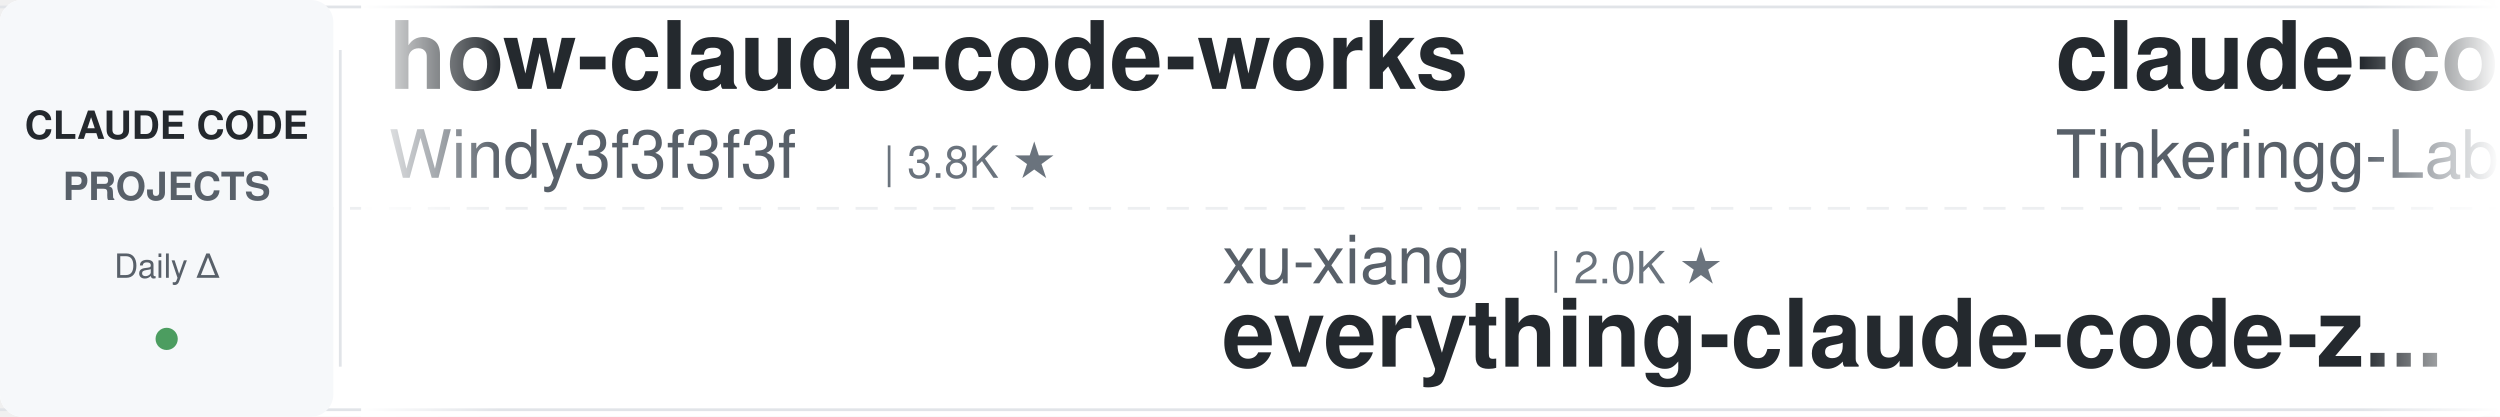
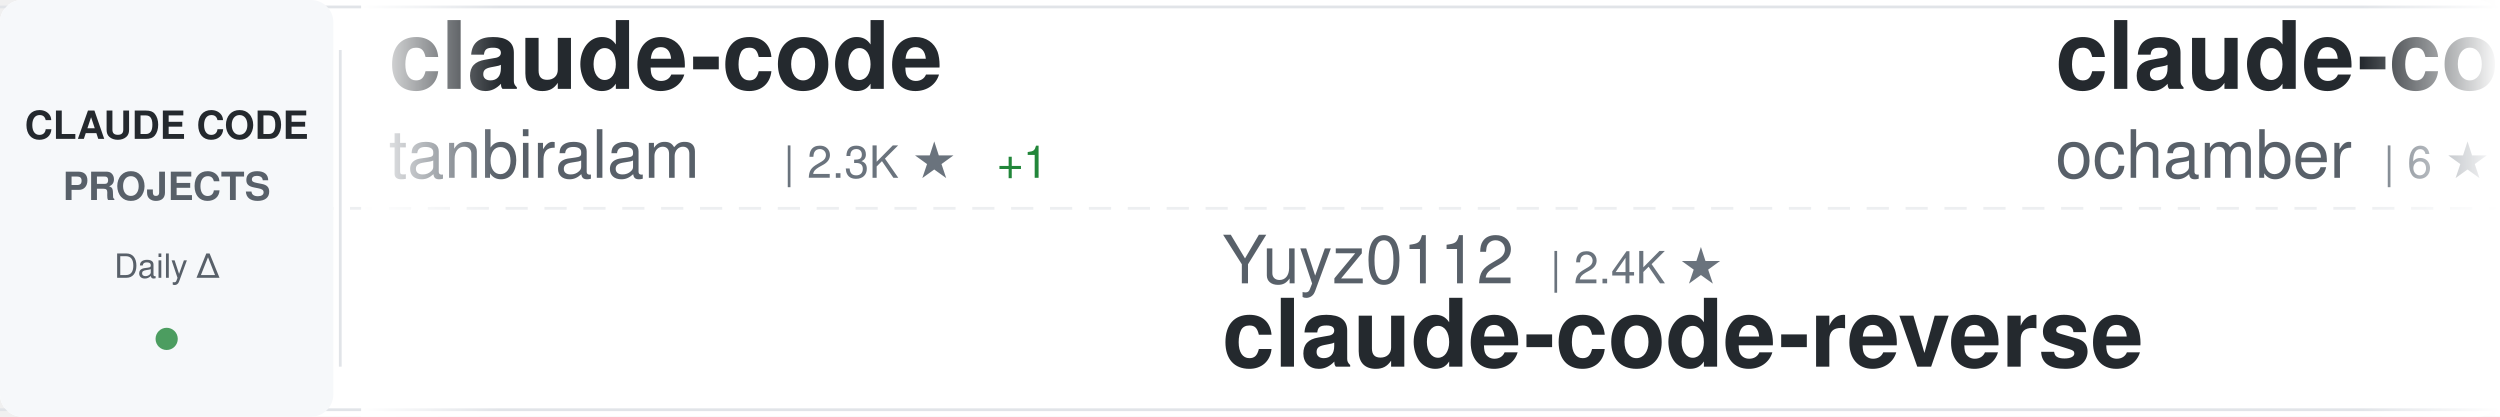
<svg xmlns="http://www.w3.org/2000/svg" width="900" height="150">
  <defs>
    <linearGradient id="awesomeLeftFade" x1="0%" y1="0%" x2="100%" y2="0%">
      <stop offset="0%" style="stop-color:#ffffff;stop-opacity:1" />
      <stop offset="100%" style="stop-color:#ffffff;stop-opacity:0" />
    </linearGradient>
    <linearGradient id="awesomeRightFade" x1="0%" y1="0%" x2="100%" y2="0%">
      <stop offset="0%" style="stop-color:#ffffff;stop-opacity:0" />
      <stop offset="100%" style="stop-color:#ffffff;stop-opacity:1" />
    </linearGradient>
  </defs>
  <rect width="900" height="150" fill="#ffffff" rx="8" />
  <rect x="0" y="2" width="900" height="1" fill="#e1e4e8" />
  <rect x="0" y="147" width="900" height="1" fill="#e1e4e8" />
  <line x1="0" y1="75" x2="900" y2="75" stroke="#e1e4e8" stroke-width="1" stroke-dasharray="8 6" opacity="0.6" />
  <rect x="0" y="0" width="120" height="150" fill="#f6f8fa" rx="8" />
  <text x="60" y="50" font-family="-apple-system, BlinkMacSystemFont, 'Segoe UI', Helvetica, Arial, sans-serif" font-size="14" font-weight="600" fill="#24292e" text-anchor="middle">CLAUDE CODE</text>
  <text x="60" y="72" font-family="-apple-system, BlinkMacSystemFont, 'Segoe UI', Helvetica, Arial, sans-serif" font-size="14" font-weight="600" fill="#586069" text-anchor="middle">PROJECTS</text>
  <text x="60" y="100" font-family="-apple-system, BlinkMacSystemFont, 'Segoe UI', Helvetica, Arial, sans-serif" font-size="12" font-weight="500" fill="#586069" text-anchor="middle">Daily Δ</text>
  <circle cx="60" cy="122" r="4" fill="#22863a" opacity="0.8" />
  <rect x="122" y="18" width="1" height="114" fill="#e1e4e8" />
  <clipPath id="awesomeTickerClip">
    <rect x="130" y="0" width="770" height="150" />
  </clipPath>
  <g clip-path="url(#awesomeTickerClip)">
    <g id="awesomeTickerItems">
      <animateTransform attributeName="transform" attributeType="XML" type="translate" from="0 0" to="-3000 0" dur="54s" repeatCount="indefinite" />
      <g transform="translate(0, 0)">
-         <text x="140" y="32" font-family="-apple-system, BlinkMacSystemFont, 'Segoe UI', Helvetica, Arial, sans-serif" font-size="34" font-weight="600" fill="#24292e">how-claude-code-works</text>
-         <text x="140" y="64" font-family="-apple-system, BlinkMacSystemFont, 'Segoe UI', Helvetica, Arial, sans-serif" font-size="24" font-weight="400" fill="#586069">Windy3f3f3f3f</text>
-         <text x="318" y="64" font-family="-apple-system, BlinkMacSystemFont, 'Segoe UI', Helvetica, Arial, sans-serif" font-size="16" font-weight="500" fill="#6a737d">| 3.8K ★</text>
+         <text x="140" y="32" font-family="-apple-system, BlinkMacSystemFont, 'Segoe UI', Helvetica, Arial, sans-serif" font-size="34" font-weight="600" fill="#24292e">claude-code</text>
+         <text x="140" y="64" font-family="-apple-system, BlinkMacSystemFont, 'Segoe UI', Helvetica, Arial, sans-serif" font-size="24" font-weight="400" fill="#586069">tanbiralam</text>
+         <text x="282" y="64" font-family="-apple-system, BlinkMacSystemFont, 'Segoe UI', Helvetica, Arial, sans-serif" font-size="16" font-weight="500" fill="#6a737d">| 2.3K ★</text>
+         <text x="359" y="64" font-family="-apple-system, BlinkMacSystemFont, 'Segoe UI', Helvetica, Arial, sans-serif" font-size="16" font-weight="500" fill="#22863a"> +1</text>
      </g>
      <g transform="translate(300, 0)">
-         <text x="140" y="102" font-family="-apple-system, BlinkMacSystemFont, 'Segoe UI', Helvetica, Arial, sans-serif" font-size="24" font-weight="400" fill="#586069">xu-xiang</text>
-         <text x="258" y="102" font-family="-apple-system, BlinkMacSystemFont, 'Segoe UI', Helvetica, Arial, sans-serif" font-size="16" font-weight="500" fill="#6a737d">| 2.0K ★</text>
-         <text x="140" y="132" font-family="-apple-system, BlinkMacSystemFont, 'Segoe UI', Helvetica, Arial, sans-serif" font-size="34" font-weight="600" fill="#24292e">everything-claude-code-z...</text>
+         <text x="140" y="102" font-family="-apple-system, BlinkMacSystemFont, 'Segoe UI', Helvetica, Arial, sans-serif" font-size="24" font-weight="400" fill="#586069">Yuyz0112</text>
+         <text x="258" y="102" font-family="-apple-system, BlinkMacSystemFont, 'Segoe UI', Helvetica, Arial, sans-serif" font-size="16" font-weight="500" fill="#6a737d">| 2.4K ★</text>
+         <text x="140" y="132" font-family="-apple-system, BlinkMacSystemFont, 'Segoe UI', Helvetica, Arial, sans-serif" font-size="34" font-weight="600" fill="#24292e">claude-code-reverse</text>
      </g>
      <g transform="translate(600, 0)">
        <text x="140" y="32" font-family="-apple-system, BlinkMacSystemFont, 'Segoe UI', Helvetica, Arial, sans-serif" font-size="34" font-weight="600" fill="#24292e">claude-code</text>
-         <text x="140" y="64" font-family="-apple-system, BlinkMacSystemFont, 'Segoe UI', Helvetica, Arial, sans-serif" font-size="24" font-weight="400" fill="#586069">Tinkeringg-Lab</text>
-         <text x="330" y="64" font-family="-apple-system, BlinkMacSystemFont, 'Segoe UI', Helvetica, Arial, sans-serif" font-size="16" font-weight="500" fill="#6a737d">| 215 ★</text>
+         <text x="140" y="64" font-family="-apple-system, BlinkMacSystemFont, 'Segoe UI', Helvetica, Arial, sans-serif" font-size="24" font-weight="400" fill="#586069">ochamber</text>
+         <text x="258" y="64" font-family="-apple-system, BlinkMacSystemFont, 'Segoe UI', Helvetica, Arial, sans-serif" font-size="16" font-weight="500" fill="#6a737d">| 6 ★</text>
      </g>
      <g transform="translate(900, 0)">
-         <text x="140" y="102" font-family="-apple-system, BlinkMacSystemFont, 'Segoe UI', Helvetica, Arial, sans-serif" font-size="24" font-weight="400" fill="#586069">fazxes</text>
-         <text x="234" y="102" font-family="-apple-system, BlinkMacSystemFont, 'Segoe UI', Helvetica, Arial, sans-serif" font-size="16" font-weight="500" fill="#6a737d">| 245 ★</text>
-         <text x="140" y="132" font-family="-apple-system, BlinkMacSystemFont, 'Segoe UI', Helvetica, Arial, sans-serif" font-size="34" font-weight="600" fill="#24292e">Claude-code</text>
+         <text x="140" y="102" font-family="-apple-system, BlinkMacSystemFont, 'Segoe UI', Helvetica, Arial, sans-serif" font-size="24" font-weight="400" fill="#586069">frankbria</text>
+         <text x="270" y="102" font-family="-apple-system, BlinkMacSystemFont, 'Segoe UI', Helvetica, Arial, sans-serif" font-size="16" font-weight="500" fill="#6a737d">| 9.7K ★</text>
+         <text x="347" y="102" font-family="-apple-system, BlinkMacSystemFont, 'Segoe UI', Helvetica, Arial, sans-serif" font-size="16" font-weight="500" fill="#22863a"> +1</text>
+         <text x="140" y="132" font-family="-apple-system, BlinkMacSystemFont, 'Segoe UI', Helvetica, Arial, sans-serif" font-size="34" font-weight="600" fill="#24292e">ralph-claude-code</text>
      </g>
      <g transform="translate(1200, 0)">
-         <text x="140" y="32" font-family="-apple-system, BlinkMacSystemFont, 'Segoe UI', Helvetica, Arial, sans-serif" font-size="34" font-weight="600" fill="#24292e">claude-code-video-toolki...</text>
-         <text x="140" y="64" font-family="-apple-system, BlinkMacSystemFont, 'Segoe UI', Helvetica, Arial, sans-serif" font-size="24" font-weight="400" fill="#586069">digitalsamba</text>
-         <text x="306" y="64" font-family="-apple-system, BlinkMacSystemFont, 'Segoe UI', Helvetica, Arial, sans-serif" font-size="16" font-weight="500" fill="#6a737d">| 2.3K ★</text>
-         <text x="383" y="64" font-family="-apple-system, BlinkMacSystemFont, 'Segoe UI', Helvetica, Arial, sans-serif" font-size="16" font-weight="500" fill="#22863a"> +3</text>
+         <text x="140" y="32" font-family="-apple-system, BlinkMacSystemFont, 'Segoe UI', Helvetica, Arial, sans-serif" font-size="34" font-weight="600" fill="#24292e">Claude-Code</text>
+         <text x="140" y="64" font-family="-apple-system, BlinkMacSystemFont, 'Segoe UI', Helvetica, Arial, sans-serif" font-size="24" font-weight="400" fill="#586069">KPR111</text>
+         <text x="234" y="64" font-family="-apple-system, BlinkMacSystemFont, 'Segoe UI', Helvetica, Arial, sans-serif" font-size="16" font-weight="500" fill="#6a737d">| 18 ★</text>
      </g>
      <g transform="translate(1500, 0)">
-         <text x="140" y="102" font-family="-apple-system, BlinkMacSystemFont, 'Segoe UI', Helvetica, Arial, sans-serif" font-size="24" font-weight="400" fill="#586069">zstmfhy</text>
-         <text x="246" y="102" font-family="-apple-system, BlinkMacSystemFont, 'Segoe UI', Helvetica, Arial, sans-serif" font-size="16" font-weight="500" fill="#6a737d">| 188 ★</text>
-         <text x="140" y="132" font-family="-apple-system, BlinkMacSystemFont, 'Segoe UI', Helvetica, Arial, sans-serif" font-size="34" font-weight="600" fill="#24292e">Claude-code</text>
+         <text x="140" y="102" font-family="-apple-system, BlinkMacSystemFont, 'Segoe UI', Helvetica, Arial, sans-serif" font-size="24" font-weight="400" fill="#586069">LING71671</text>
+         <text x="270" y="102" font-family="-apple-system, BlinkMacSystemFont, 'Segoe UI', Helvetica, Arial, sans-serif" font-size="16" font-weight="500" fill="#6a737d">| 973 ★</text>
+         <text x="140" y="132" font-family="-apple-system, BlinkMacSystemFont, 'Segoe UI', Helvetica, Arial, sans-serif" font-size="34" font-weight="600" fill="#24292e">Open-ClaudeCode</text>
      </g>
      <g transform="translate(1800, 0)">
-         <text x="140" y="32" font-family="-apple-system, BlinkMacSystemFont, 'Segoe UI', Helvetica, Arial, sans-serif" font-size="34" font-weight="600" fill="#24292e">claude-code-guide</text>
-         <text x="140" y="64" font-family="-apple-system, BlinkMacSystemFont, 'Segoe UI', Helvetica, Arial, sans-serif" font-size="24" font-weight="400" fill="#586069">zebbern</text>
-         <text x="246" y="64" font-family="-apple-system, BlinkMacSystemFont, 'Segoe UI', Helvetica, Arial, sans-serif" font-size="16" font-weight="500" fill="#6a737d">| 4.7K ★</text>
-         <text x="323" y="64" font-family="-apple-system, BlinkMacSystemFont, 'Segoe UI', Helvetica, Arial, sans-serif" font-size="16" font-weight="500" fill="#cb2431"> -1</text>
+         <text x="140" y="32" font-family="-apple-system, BlinkMacSystemFont, 'Segoe UI', Helvetica, Arial, sans-serif" font-size="34" font-weight="600" fill="#24292e">claude-code</text>
+         <text x="140" y="64" font-family="-apple-system, BlinkMacSystemFont, 'Segoe UI', Helvetica, Arial, sans-serif" font-size="24" font-weight="400" fill="#586069">jarmuine</text>
+         <text x="258" y="64" font-family="-apple-system, BlinkMacSystemFont, 'Segoe UI', Helvetica, Arial, sans-serif" font-size="16" font-weight="500" fill="#6a737d">| 2.3K ★</text>
      </g>
      <g transform="translate(2100, 0)">
-         <text x="140" y="102" font-family="-apple-system, BlinkMacSystemFont, 'Segoe UI', Helvetica, Arial, sans-serif" font-size="24" font-weight="400" fill="#586069">Maciek-roboblog</text>
-         <text x="342" y="102" font-family="-apple-system, BlinkMacSystemFont, 'Segoe UI', Helvetica, Arial, sans-serif" font-size="16" font-weight="500" fill="#6a737d">| 8.8K ★</text>
-         <text x="419" y="102" font-family="-apple-system, BlinkMacSystemFont, 'Segoe UI', Helvetica, Arial, sans-serif" font-size="16" font-weight="500" fill="#cb2431"> -1</text>
-         <text x="140" y="132" font-family="-apple-system, BlinkMacSystemFont, 'Segoe UI', Helvetica, Arial, sans-serif" font-size="34" font-weight="600" fill="#24292e">Claude-Code-Usage-Monito...</text>
+         <text x="140" y="102" font-family="-apple-system, BlinkMacSystemFont, 'Segoe UI', Helvetica, Arial, sans-serif" font-size="24" font-weight="400" fill="#586069">centminmod</text>
+         <text x="282" y="102" font-family="-apple-system, BlinkMacSystemFont, 'Segoe UI', Helvetica, Arial, sans-serif" font-size="16" font-weight="500" fill="#6a737d">| 2.7K ★</text>
+         <text x="359" y="102" font-family="-apple-system, BlinkMacSystemFont, 'Segoe UI', Helvetica, Arial, sans-serif" font-size="16" font-weight="500" fill="#22863a"> +1</text>
+         <text x="140" y="132" font-family="-apple-system, BlinkMacSystemFont, 'Segoe UI', Helvetica, Arial, sans-serif" font-size="34" font-weight="600" fill="#24292e">my-claude-code-setup</text>
      </g>
      <g transform="translate(2400, 0)">
-         <text x="140" y="32" font-family="-apple-system, BlinkMacSystemFont, 'Segoe UI', Helvetica, Arial, sans-serif" font-size="34" font-weight="600" fill="#24292e">claude-code-webui</text>
-         <text x="140" y="64" font-family="-apple-system, BlinkMacSystemFont, 'Segoe UI', Helvetica, Arial, sans-serif" font-size="24" font-weight="400" fill="#586069">sugyan</text>
-         <text x="234" y="64" font-family="-apple-system, BlinkMacSystemFont, 'Segoe UI', Helvetica, Arial, sans-serif" font-size="16" font-weight="500" fill="#6a737d">| 1.1K ★</text>
-         <text x="311" y="64" font-family="-apple-system, BlinkMacSystemFont, 'Segoe UI', Helvetica, Arial, sans-serif" font-size="16" font-weight="500" fill="#22863a"> +1</text>
+         <text x="140" y="32" font-family="-apple-system, BlinkMacSystemFont, 'Segoe UI', Helvetica, Arial, sans-serif" font-size="34" font-weight="600" fill="#24292e">claude-code-proxy</text>
+         <text x="140" y="64" font-family="-apple-system, BlinkMacSystemFont, 'Segoe UI', Helvetica, Arial, sans-serif" font-size="24" font-weight="400" fill="#586069">fuergaosi233</text>
+         <text x="306" y="64" font-family="-apple-system, BlinkMacSystemFont, 'Segoe UI', Helvetica, Arial, sans-serif" font-size="16" font-weight="500" fill="#6a737d">| 2.8K ★</text>
      </g>
      <g transform="translate(2700, 0)">
-         <text x="140" y="102" font-family="-apple-system, BlinkMacSystemFont, 'Segoe UI', Helvetica, Arial, sans-serif" font-size="24" font-weight="400" fill="#586069">overwirehq</text>
-         <text x="282" y="102" font-family="-apple-system, BlinkMacSystemFont, 'Segoe UI', Helvetica, Arial, sans-serif" font-size="16" font-weight="500" fill="#6a737d">| 2.8K ★</text>
-         <text x="359" y="102" font-family="-apple-system, BlinkMacSystemFont, 'Segoe UI', Helvetica, Arial, sans-serif" font-size="16" font-weight="500" fill="#cb2431"> -1</text>
-         <text x="140" y="132" font-family="-apple-system, BlinkMacSystemFont, 'Segoe UI', Helvetica, Arial, sans-serif" font-size="34" font-weight="600" fill="#24292e">claude-code-telegram</text>
+         <text x="140" y="102" font-family="-apple-system, BlinkMacSystemFont, 'Segoe UI', Helvetica, Arial, sans-serif" font-size="24" font-weight="400" fill="#586069">isboyjc</text>
+         <text x="246" y="102" font-family="-apple-system, BlinkMacSystemFont, 'Segoe UI', Helvetica, Arial, sans-serif" font-size="16" font-weight="500" fill="#6a737d">| 162 ★</text>
+         <text x="140" y="132" font-family="-apple-system, BlinkMacSystemFont, 'Segoe UI', Helvetica, Arial, sans-serif" font-size="34" font-weight="600" fill="#24292e">claude-code</text>
      </g>
      <g transform="translate(3000, 0)">
-         <text x="140" y="32" font-family="-apple-system, BlinkMacSystemFont, 'Segoe UI', Helvetica, Arial, sans-serif" font-size="34" font-weight="600" fill="#24292e">how-claude-code-works</text>
-         <text x="140" y="64" font-family="-apple-system, BlinkMacSystemFont, 'Segoe UI', Helvetica, Arial, sans-serif" font-size="24" font-weight="400" fill="#586069">Windy3f3f3f3f</text>
-         <text x="318" y="64" font-family="-apple-system, BlinkMacSystemFont, 'Segoe UI', Helvetica, Arial, sans-serif" font-size="16" font-weight="500" fill="#6a737d">| 3.8K ★</text>
+         <text x="140" y="32" font-family="-apple-system, BlinkMacSystemFont, 'Segoe UI', Helvetica, Arial, sans-serif" font-size="34" font-weight="600" fill="#24292e">claude-code</text>
+         <text x="140" y="64" font-family="-apple-system, BlinkMacSystemFont, 'Segoe UI', Helvetica, Arial, sans-serif" font-size="24" font-weight="400" fill="#586069">tanbiralam</text>
+         <text x="282" y="64" font-family="-apple-system, BlinkMacSystemFont, 'Segoe UI', Helvetica, Arial, sans-serif" font-size="16" font-weight="500" fill="#6a737d">| 2.3K ★</text>
+         <text x="359" y="64" font-family="-apple-system, BlinkMacSystemFont, 'Segoe UI', Helvetica, Arial, sans-serif" font-size="16" font-weight="500" fill="#22863a"> +1</text>
      </g>
      <g transform="translate(3300, 0)">
-         <text x="140" y="102" font-family="-apple-system, BlinkMacSystemFont, 'Segoe UI', Helvetica, Arial, sans-serif" font-size="24" font-weight="400" fill="#586069">xu-xiang</text>
-         <text x="258" y="102" font-family="-apple-system, BlinkMacSystemFont, 'Segoe UI', Helvetica, Arial, sans-serif" font-size="16" font-weight="500" fill="#6a737d">| 2.0K ★</text>
-         <text x="140" y="132" font-family="-apple-system, BlinkMacSystemFont, 'Segoe UI', Helvetica, Arial, sans-serif" font-size="34" font-weight="600" fill="#24292e">everything-claude-code-z...</text>
+         <text x="140" y="102" font-family="-apple-system, BlinkMacSystemFont, 'Segoe UI', Helvetica, Arial, sans-serif" font-size="24" font-weight="400" fill="#586069">Yuyz0112</text>
+         <text x="258" y="102" font-family="-apple-system, BlinkMacSystemFont, 'Segoe UI', Helvetica, Arial, sans-serif" font-size="16" font-weight="500" fill="#6a737d">| 2.4K ★</text>
+         <text x="140" y="132" font-family="-apple-system, BlinkMacSystemFont, 'Segoe UI', Helvetica, Arial, sans-serif" font-size="34" font-weight="600" fill="#24292e">claude-code-reverse</text>
      </g>
      <g transform="translate(3600, 0)">
        <text x="140" y="32" font-family="-apple-system, BlinkMacSystemFont, 'Segoe UI', Helvetica, Arial, sans-serif" font-size="34" font-weight="600" fill="#24292e">claude-code</text>
-         <text x="140" y="64" font-family="-apple-system, BlinkMacSystemFont, 'Segoe UI', Helvetica, Arial, sans-serif" font-size="24" font-weight="400" fill="#586069">Tinkeringg-Lab</text>
-         <text x="330" y="64" font-family="-apple-system, BlinkMacSystemFont, 'Segoe UI', Helvetica, Arial, sans-serif" font-size="16" font-weight="500" fill="#6a737d">| 215 ★</text>
+         <text x="140" y="64" font-family="-apple-system, BlinkMacSystemFont, 'Segoe UI', Helvetica, Arial, sans-serif" font-size="24" font-weight="400" fill="#586069">ochamber</text>
+         <text x="258" y="64" font-family="-apple-system, BlinkMacSystemFont, 'Segoe UI', Helvetica, Arial, sans-serif" font-size="16" font-weight="500" fill="#6a737d">| 6 ★</text>
      </g>
      <g transform="translate(3900, 0)">
-         <text x="140" y="102" font-family="-apple-system, BlinkMacSystemFont, 'Segoe UI', Helvetica, Arial, sans-serif" font-size="24" font-weight="400" fill="#586069">fazxes</text>
-         <text x="234" y="102" font-family="-apple-system, BlinkMacSystemFont, 'Segoe UI', Helvetica, Arial, sans-serif" font-size="16" font-weight="500" fill="#6a737d">| 245 ★</text>
-         <text x="140" y="132" font-family="-apple-system, BlinkMacSystemFont, 'Segoe UI', Helvetica, Arial, sans-serif" font-size="34" font-weight="600" fill="#24292e">Claude-code</text>
+         <text x="140" y="102" font-family="-apple-system, BlinkMacSystemFont, 'Segoe UI', Helvetica, Arial, sans-serif" font-size="24" font-weight="400" fill="#586069">frankbria</text>
+         <text x="270" y="102" font-family="-apple-system, BlinkMacSystemFont, 'Segoe UI', Helvetica, Arial, sans-serif" font-size="16" font-weight="500" fill="#6a737d">| 9.7K ★</text>
+         <text x="347" y="102" font-family="-apple-system, BlinkMacSystemFont, 'Segoe UI', Helvetica, Arial, sans-serif" font-size="16" font-weight="500" fill="#22863a"> +1</text>
+         <text x="140" y="132" font-family="-apple-system, BlinkMacSystemFont, 'Segoe UI', Helvetica, Arial, sans-serif" font-size="34" font-weight="600" fill="#24292e">ralph-claude-code</text>
      </g>
    </g>
  </g>
  <rect x="130" y="0" width="50" height="150" fill="url(#awesomeLeftFade)" />
  <rect x="850" y="0" width="50" height="150" fill="url(#awesomeRightFade)" />
</svg>
